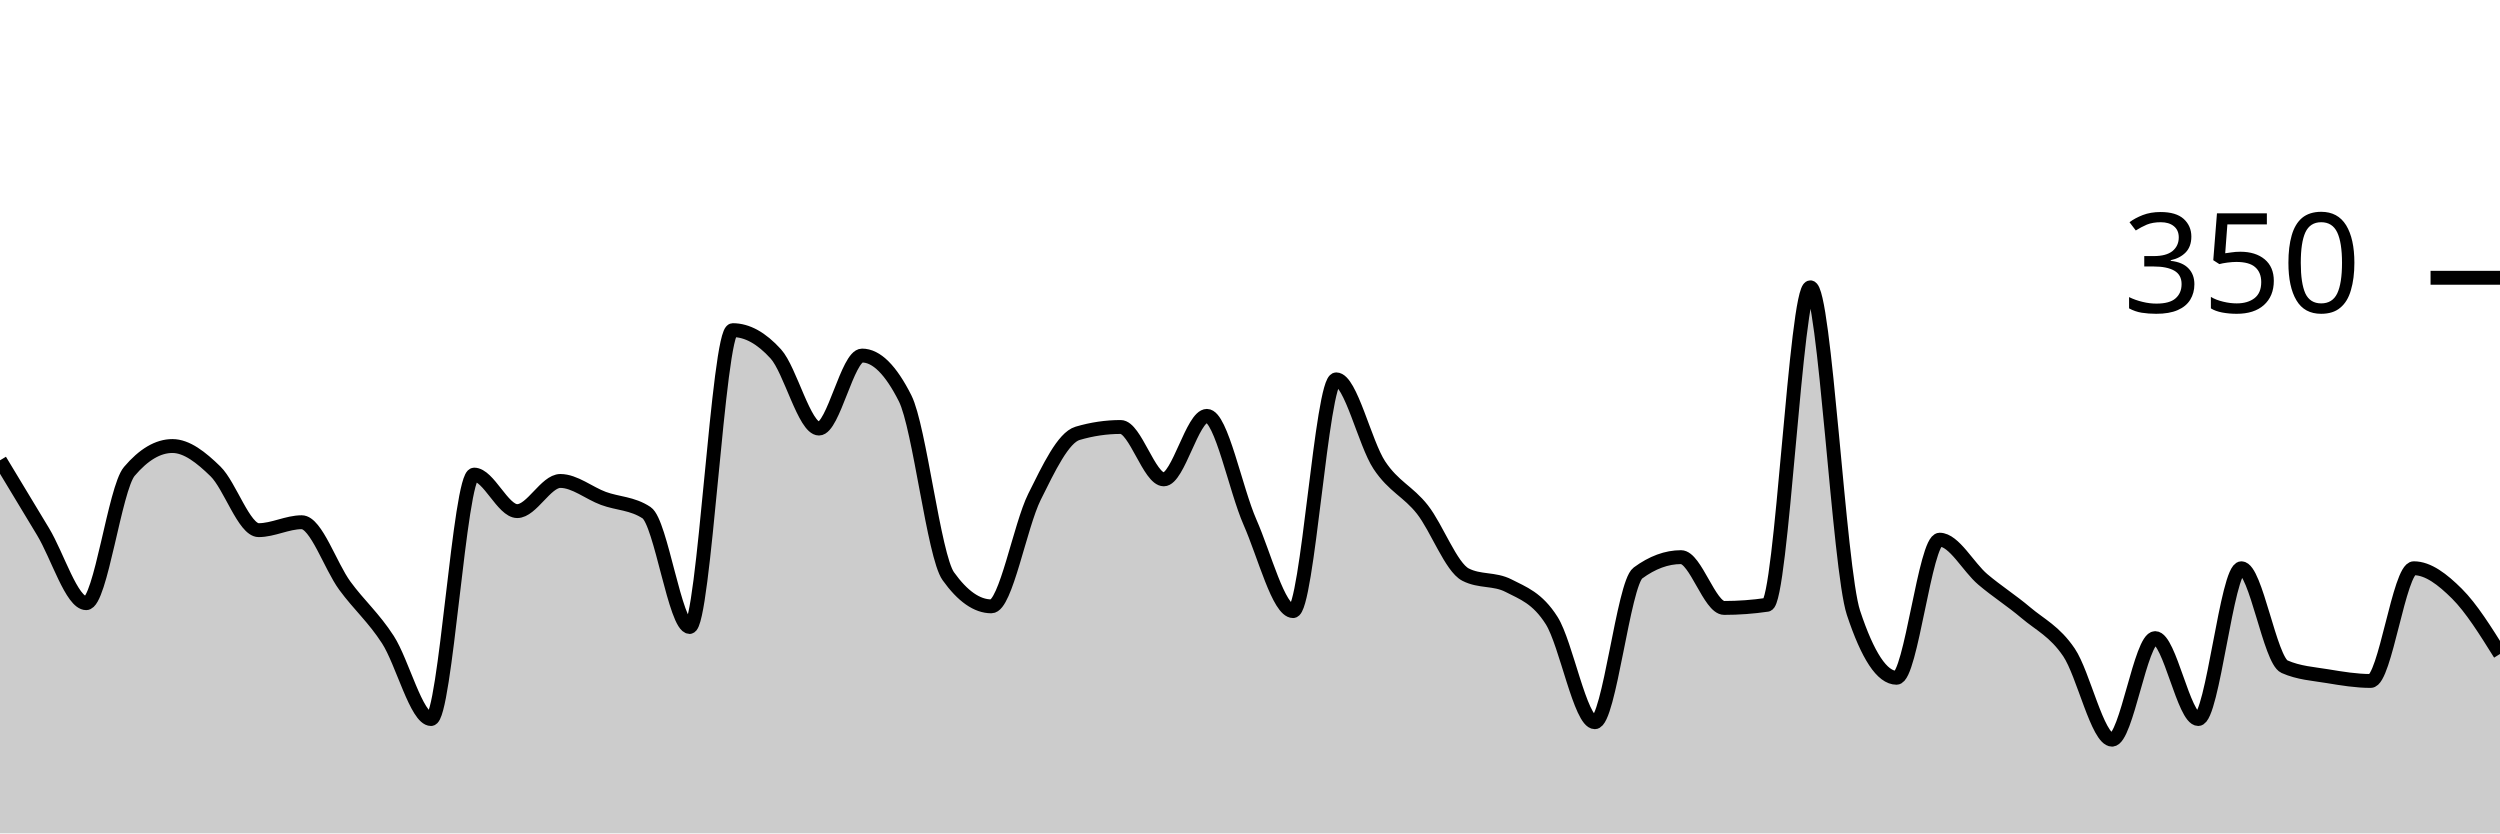
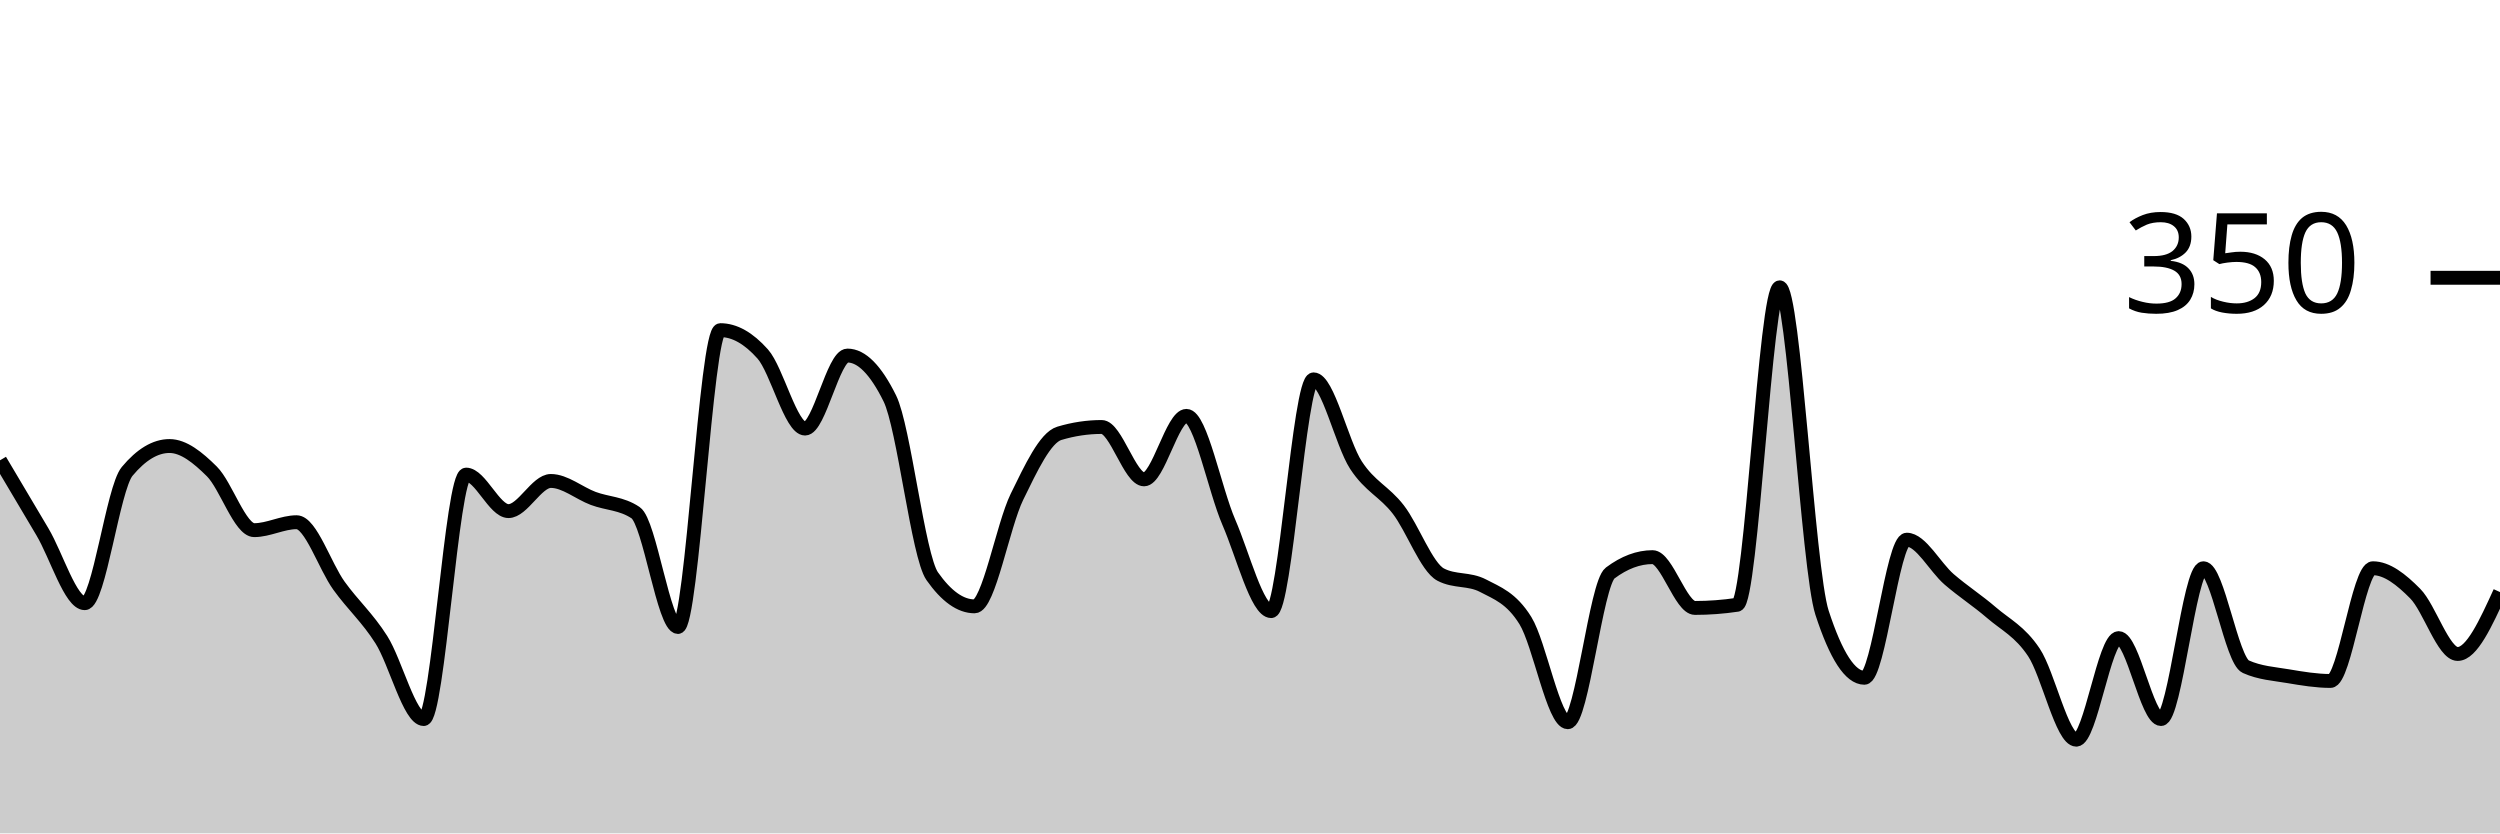
<svg xmlns="http://www.w3.org/2000/svg" viewBox="0 0 180 60">
  <g transform="translate(0,20)">
-     <path class="area" fill="rgba(0, 0, 0, 0.2)" d="M0,13.143C1.034,14.857,2.069,16.571,3.103,18.286C4.138,20,5.172,23.429,6.207,23.429C7.241,23.429,8.276,15.162,9.31,13.943C10.345,12.724,11.379,12.114,12.414,12.114C13.448,12.114,14.483,12.933,15.517,13.943C16.552,14.952,17.586,18.171,18.621,18.171C19.655,18.171,20.69,17.6,21.724,17.6C22.759,17.6,23.793,20.762,24.828,22.171C25.862,23.581,26.897,24.457,27.931,26.057C28.966,27.657,30,31.771,31.034,31.771C32.069,31.771,33.103,14.171,34.138,14.171C35.172,14.171,36.207,16.8,37.241,16.8C38.276,16.8,39.31,14.629,40.345,14.629C41.379,14.629,42.414,15.505,43.448,15.886C44.483,16.267,45.517,16.229,46.552,16.914C47.586,17.6,48.621,25.143,49.655,25.143C50.69,25.143,51.724,3.771,52.759,3.771C53.793,3.771,54.828,4.343,55.862,5.486C56.897,6.629,57.931,10.857,58.966,10.857C60,10.857,61.034,5.6,62.069,5.6C63.103,5.6,64.138,6.629,65.172,8.686C66.207,10.743,67.241,20.038,68.276,21.486C69.31,22.933,70.345,23.657,71.379,23.657C72.414,23.657,73.448,17.848,74.483,15.771C75.517,13.695,76.552,11.505,77.586,11.2C78.621,10.895,79.655,10.743,80.69,10.743C81.724,10.743,82.759,14.514,83.793,14.514C84.828,14.514,85.862,9.943,86.897,9.943C87.931,9.943,88.966,15.257,90,17.6C91.034,19.943,92.069,24,93.103,24C94.138,24,95.172,7.314,96.207,7.314C97.241,7.314,98.276,11.924,99.31,13.486C100.345,15.048,101.379,15.371,102.414,16.686C103.448,18,104.483,20.838,105.517,21.371C106.552,21.905,107.586,21.638,108.621,22.171C109.655,22.705,110.69,23.048,111.724,24.686C112.759,26.324,113.793,32,114.828,32C115.862,32,116.897,22.019,117.931,21.257C118.966,20.495,120,20.114,121.034,20.114C122.069,20.114,123.103,23.771,124.138,23.771C125.172,23.771,126.207,23.695,127.241,23.543C128.276,23.39,129.31,0.686,130.345,0.686C131.379,0.686,132.414,20.99,133.448,24.114C134.483,27.238,135.517,28.8,136.552,28.8C137.586,28.8,138.621,18.857,139.655,18.857C140.69,18.857,141.724,20.838,142.759,21.714C143.793,22.59,144.828,23.238,145.862,24.114C146.897,24.99,147.931,25.448,148.966,26.971C150,28.495,151.034,33.257,152.069,33.257C153.103,33.257,154.138,25.943,155.172,25.943C156.207,25.943,157.241,31.771,158.276,31.771C159.31,31.771,160.345,20.914,161.379,20.914C162.414,20.914,163.448,27.543,164.483,28C165.517,28.457,166.552,28.514,167.586,28.686C168.621,28.857,169.655,29.029,170.69,29.029C171.724,29.029,172.759,20.914,173.793,20.914C174.828,20.914,175.862,21.714,176.897,22.743C177.931,23.771,178.966,25.429,180,27.086L180,40C178.966,40,177.931,40,176.897,40C175.862,40,174.828,40,173.793,40C172.759,40,171.724,40,170.69,40C169.655,40,168.621,40,167.586,40C166.552,40,165.517,40,164.483,40C163.448,40,162.414,40,161.379,40C160.345,40,159.31,40,158.276,40C157.241,40,156.207,40,155.172,40C154.138,40,153.103,40,152.069,40C151.034,40,150,40,148.966,40C147.931,40,146.897,40,145.862,40C144.828,40,143.793,40,142.759,40C141.724,40,140.69,40,139.655,40C138.621,40,137.586,40,136.552,40C135.517,40,134.483,40,133.448,40C132.414,40,131.379,40,130.345,40C129.31,40,128.276,40,127.241,40C126.207,40,125.172,40,124.138,40C123.103,40,122.069,40,121.034,40C120,40,118.966,40,117.931,40C116.897,40,115.862,40,114.828,40C113.793,40,112.759,40,111.724,40C110.69,40,109.655,40,108.621,40C107.586,40,106.552,40,105.517,40C104.483,40,103.448,40,102.414,40C101.379,40,100.345,40,99.31,40C98.276,40,97.241,40,96.207,40C95.172,40,94.138,40,93.103,40C92.069,40,91.034,40,90,40C88.966,40,87.931,40,86.897,40C85.862,40,84.828,40,83.793,40C82.759,40,81.724,40,80.69,40C79.655,40,78.621,40,77.586,40C76.552,40,75.517,40,74.483,40C73.448,40,72.414,40,71.379,40C70.345,40,69.31,40,68.276,40C67.241,40,66.207,40,65.172,40C64.138,40,63.103,40,62.069,40C61.034,40,60,40,58.966,40C57.931,40,56.897,40,55.862,40C54.828,40,53.793,40,52.759,40C51.724,40,50.69,40,49.655,40C48.621,40,47.586,40,46.552,40C45.517,40,44.483,40,43.448,40C42.414,40,41.379,40,40.345,40C39.31,40,38.276,40,37.241,40C36.207,40,35.172,40,34.138,40C33.103,40,32.069,40,31.034,40C30,40,28.966,40,27.931,40C26.897,40,25.862,40,24.828,40C23.793,40,22.759,40,21.724,40C20.69,40,19.655,40,18.621,40C17.586,40,16.552,40,15.517,40C14.483,40,13.448,40,12.414,40C11.379,40,10.345,40,9.31,40C8.276,40,7.241,40,6.207,40C5.172,40,4.138,40,3.103,40C2.069,40,1.034,40,0,40Z" />
-     <path class="line" stroke="black" fill="none" d="M0,13.143C1.034,14.857,2.069,16.571,3.103,18.286C4.138,20,5.172,23.429,6.207,23.429C7.241,23.429,8.276,15.162,9.31,13.943C10.345,12.724,11.379,12.114,12.414,12.114C13.448,12.114,14.483,12.933,15.517,13.943C16.552,14.952,17.586,18.171,18.621,18.171C19.655,18.171,20.69,17.6,21.724,17.6C22.759,17.6,23.793,20.762,24.828,22.171C25.862,23.581,26.897,24.457,27.931,26.057C28.966,27.657,30,31.771,31.034,31.771C32.069,31.771,33.103,14.171,34.138,14.171C35.172,14.171,36.207,16.8,37.241,16.8C38.276,16.8,39.31,14.629,40.345,14.629C41.379,14.629,42.414,15.505,43.448,15.886C44.483,16.267,45.517,16.229,46.552,16.914C47.586,17.6,48.621,25.143,49.655,25.143C50.69,25.143,51.724,3.771,52.759,3.771C53.793,3.771,54.828,4.343,55.862,5.486C56.897,6.629,57.931,10.857,58.966,10.857C60,10.857,61.034,5.6,62.069,5.6C63.103,5.6,64.138,6.629,65.172,8.686C66.207,10.743,67.241,20.038,68.276,21.486C69.31,22.933,70.345,23.657,71.379,23.657C72.414,23.657,73.448,17.848,74.483,15.771C75.517,13.695,76.552,11.505,77.586,11.2C78.621,10.895,79.655,10.743,80.69,10.743C81.724,10.743,82.759,14.514,83.793,14.514C84.828,14.514,85.862,9.943,86.897,9.943C87.931,9.943,88.966,15.257,90,17.6C91.034,19.943,92.069,24,93.103,24C94.138,24,95.172,7.314,96.207,7.314C97.241,7.314,98.276,11.924,99.31,13.486C100.345,15.048,101.379,15.371,102.414,16.686C103.448,18,104.483,20.838,105.517,21.371C106.552,21.905,107.586,21.638,108.621,22.171C109.655,22.705,110.69,23.048,111.724,24.686C112.759,26.324,113.793,32,114.828,32C115.862,32,116.897,22.019,117.931,21.257C118.966,20.495,120,20.114,121.034,20.114C122.069,20.114,123.103,23.771,124.138,23.771C125.172,23.771,126.207,23.695,127.241,23.543C128.276,23.39,129.31,0.686,130.345,0.686C131.379,0.686,132.414,20.99,133.448,24.114C134.483,27.238,135.517,28.8,136.552,28.8C137.586,28.8,138.621,18.857,139.655,18.857C140.69,18.857,141.724,20.838,142.759,21.714C143.793,22.59,144.828,23.238,145.862,24.114C146.897,24.99,147.931,25.448,148.966,26.971C150,28.495,151.034,33.257,152.069,33.257C153.103,33.257,154.138,25.943,155.172,25.943C156.207,25.943,157.241,31.771,158.276,31.771C159.31,31.771,160.345,20.914,161.379,20.914C162.414,20.914,163.448,27.543,164.483,28C165.517,28.457,166.552,28.514,167.586,28.686C168.621,28.857,169.655,29.029,170.69,29.029C171.724,29.029,172.759,20.914,173.793,20.914C174.828,20.914,175.862,21.714,176.897,22.743C177.931,23.771,178.966,25.429,180,27.086" />
+     <path class="area" fill="rgba(0, 0, 0, 0.2)" d="M0,13.143C1.017,14.857,2.034,16.571,3.051,18.286C4.068,20,5.085,23.429,6.102,23.429C7.119,23.429,8.136,15.162,9.153,13.943C10.169,12.724,11.186,12.114,12.203,12.114C13.22,12.114,14.237,12.933,15.254,13.943C16.271,14.952,17.288,18.171,18.305,18.171C19.322,18.171,20.339,17.6,21.356,17.6C22.373,17.6,23.39,20.762,24.407,22.171C25.424,23.581,26.441,24.457,27.458,26.057C28.475,27.657,29.492,31.771,30.508,31.771C31.525,31.771,32.542,14.171,33.559,14.171C34.576,14.171,35.593,16.8,36.61,16.8C37.627,16.8,38.644,14.629,39.661,14.629C40.678,14.629,41.695,15.505,42.712,15.886C43.729,16.267,44.746,16.229,45.763,16.914C46.78,17.6,47.797,25.143,48.814,25.143C49.831,25.143,50.847,3.771,51.864,3.771C52.881,3.771,53.898,4.343,54.915,5.486C55.932,6.629,56.949,10.857,57.966,10.857C58.983,10.857,60,5.6,61.017,5.6C62.034,5.6,63.051,6.629,64.068,8.686C65.085,10.743,66.102,20.038,67.119,21.486C68.136,22.933,69.153,23.657,70.169,23.657C71.186,23.657,72.203,17.848,73.22,15.771C74.237,13.695,75.254,11.505,76.271,11.2C77.288,10.895,78.305,10.743,79.322,10.743C80.339,10.743,81.356,14.514,82.373,14.514C83.39,14.514,84.407,9.943,85.424,9.943C86.441,9.943,87.458,15.257,88.475,17.6C89.492,19.943,90.508,24,91.525,24C92.542,24,93.559,7.314,94.576,7.314C95.593,7.314,96.61,11.924,97.627,13.486C98.644,15.048,99.661,15.371,100.678,16.686C101.695,18,102.712,20.838,103.729,21.371C104.746,21.905,105.763,21.638,106.78,22.171C107.797,22.705,108.814,23.048,109.831,24.686C110.847,26.324,111.864,32,112.881,32C113.898,32,114.915,22.019,115.932,21.257C116.949,20.495,117.966,20.114,118.983,20.114C120,20.114,121.017,23.771,122.034,23.771C123.051,23.771,124.068,23.695,125.085,23.543C126.102,23.39,127.119,0.686,128.136,0.686C129.153,0.686,130.169,20.99,131.186,24.114C132.203,27.238,133.22,28.8,134.237,28.8C135.254,28.8,136.271,18.857,137.288,18.857C138.305,18.857,139.322,20.838,140.339,21.714C141.356,22.59,142.373,23.238,143.39,24.114C144.407,24.99,145.424,25.448,146.441,26.971C147.458,28.495,148.475,33.257,149.492,33.257C150.508,33.257,151.525,25.943,152.542,25.943C153.559,25.943,154.576,31.771,155.593,31.771C156.61,31.771,157.627,20.914,158.644,20.914C159.661,20.914,160.678,27.543,161.695,28C162.712,28.457,163.729,28.514,164.746,28.686C165.763,28.857,166.78,29.029,167.797,29.029C168.814,29.029,169.831,20.914,170.847,20.914C171.864,20.914,172.881,21.714,173.898,22.743C174.915,23.771,175.932,27.086,176.949,27.086C177.966,27.086,178.983,24.857,180,22.629L180,40C178.983,40,177.966,40,176.949,40C175.932,40,174.915,40,173.898,40C172.881,40,171.864,40,170.847,40C169.831,40,168.814,40,167.797,40C166.78,40,165.763,40,164.746,40C163.729,40,162.712,40,161.695,40C160.678,40,159.661,40,158.644,40C157.627,40,156.61,40,155.593,40C154.576,40,153.559,40,152.542,40C151.525,40,150.508,40,149.492,40C148.475,40,147.458,40,146.441,40C145.424,40,144.407,40,143.39,40C142.373,40,141.356,40,140.339,40C139.322,40,138.305,40,137.288,40C136.271,40,135.254,40,134.237,40C133.22,40,132.203,40,131.186,40C130.169,40,129.153,40,128.136,40C127.119,40,126.102,40,125.085,40C124.068,40,123.051,40,122.034,40C121.017,40,120,40,118.983,40C117.966,40,116.949,40,115.932,40C114.915,40,113.898,40,112.881,40C111.864,40,110.847,40,109.831,40C108.814,40,107.797,40,106.78,40C105.763,40,104.746,40,103.729,40C102.712,40,101.695,40,100.678,40C99.661,40,98.644,40,97.627,40C96.61,40,95.593,40,94.576,40C93.559,40,92.542,40,91.525,40C90.508,40,89.492,40,88.475,40C87.458,40,86.441,40,85.424,40C84.407,40,83.39,40,82.373,40C81.356,40,80.339,40,79.322,40C78.305,40,77.288,40,76.271,40C75.254,40,74.237,40,73.22,40C72.203,40,71.186,40,70.169,40C69.153,40,68.136,40,67.119,40C66.102,40,65.085,40,64.068,40C63.051,40,62.034,40,61.017,40C60,40,58.983,40,57.966,40C56.949,40,55.932,40,54.915,40C53.898,40,52.881,40,51.864,40C50.847,40,49.831,40,48.814,40C47.797,40,46.78,40,45.763,40C44.746,40,43.729,40,42.712,40C41.695,40,40.678,40,39.661,40C38.644,40,37.627,40,36.61,40C35.593,40,34.576,40,33.559,40C32.542,40,31.525,40,30.508,40C29.492,40,28.475,40,27.458,40C26.441,40,25.424,40,24.407,40C23.39,40,22.373,40,21.356,40C20.339,40,19.322,40,18.305,40C17.288,40,16.271,40,15.254,40C14.237,40,13.22,40,12.203,40C11.186,40,10.169,40,9.153,40C8.136,40,7.119,40,6.102,40C5.085,40,4.068,40,3.051,40C2.034,40,1.017,40,0,40Z" />
+     <path class="line" stroke="black" fill="none" d="M0,13.143C1.017,14.857,2.034,16.571,3.051,18.286C4.068,20,5.085,23.429,6.102,23.429C7.119,23.429,8.136,15.162,9.153,13.943C10.169,12.724,11.186,12.114,12.203,12.114C13.22,12.114,14.237,12.933,15.254,13.943C16.271,14.952,17.288,18.171,18.305,18.171C19.322,18.171,20.339,17.6,21.356,17.6C22.373,17.6,23.39,20.762,24.407,22.171C25.424,23.581,26.441,24.457,27.458,26.057C28.475,27.657,29.492,31.771,30.508,31.771C31.525,31.771,32.542,14.171,33.559,14.171C34.576,14.171,35.593,16.8,36.61,16.8C37.627,16.8,38.644,14.629,39.661,14.629C40.678,14.629,41.695,15.505,42.712,15.886C43.729,16.267,44.746,16.229,45.763,16.914C46.78,17.6,47.797,25.143,48.814,25.143C49.831,25.143,50.847,3.771,51.864,3.771C52.881,3.771,53.898,4.343,54.915,5.486C55.932,6.629,56.949,10.857,57.966,10.857C58.983,10.857,60,5.6,61.017,5.6C62.034,5.6,63.051,6.629,64.068,8.686C65.085,10.743,66.102,20.038,67.119,21.486C68.136,22.933,69.153,23.657,70.169,23.657C71.186,23.657,72.203,17.848,73.22,15.771C74.237,13.695,75.254,11.505,76.271,11.2C77.288,10.895,78.305,10.743,79.322,10.743C80.339,10.743,81.356,14.514,82.373,14.514C83.39,14.514,84.407,9.943,85.424,9.943C86.441,9.943,87.458,15.257,88.475,17.6C89.492,19.943,90.508,24,91.525,24C92.542,24,93.559,7.314,94.576,7.314C95.593,7.314,96.61,11.924,97.627,13.486C98.644,15.048,99.661,15.371,100.678,16.686C101.695,18,102.712,20.838,103.729,21.371C104.746,21.905,105.763,21.638,106.78,22.171C107.797,22.705,108.814,23.048,109.831,24.686C110.847,26.324,111.864,32,112.881,32C113.898,32,114.915,22.019,115.932,21.257C116.949,20.495,117.966,20.114,118.983,20.114C120,20.114,121.017,23.771,122.034,23.771C123.051,23.771,124.068,23.695,125.085,23.543C126.102,23.39,127.119,0.686,128.136,0.686C129.153,0.686,130.169,20.99,131.186,24.114C132.203,27.238,133.22,28.8,134.237,28.8C135.254,28.8,136.271,18.857,137.288,18.857C138.305,18.857,139.322,20.838,140.339,21.714C141.356,22.59,142.373,23.238,143.39,24.114C144.407,24.99,145.424,25.448,146.441,26.971C147.458,28.495,148.475,33.257,149.492,33.257C150.508,33.257,151.525,25.943,152.542,25.943C153.559,25.943,154.576,31.771,155.593,31.771C156.61,31.771,157.627,20.914,158.644,20.914C159.661,20.914,160.678,27.543,161.695,28C162.712,28.457,163.729,28.514,164.746,28.686C165.763,28.857,166.78,29.029,167.797,29.029C168.814,29.029,169.831,20.914,170.847,20.914C171.864,20.914,172.881,21.714,173.898,22.743C174.915,23.771,175.932,27.086,176.949,27.086C177.966,27.086,178.983,24.857,180,22.629" />
    <path class="axis-ceiling" stroke-width="1" stroke="black" fill="none" d="M175,0L180,0" />
    <text class="axis-ceiling-label" font-family="sans-serif" text-anchor="end" font-size="10px" x="170" y="2.5">350</text>
  </g>
</svg>
